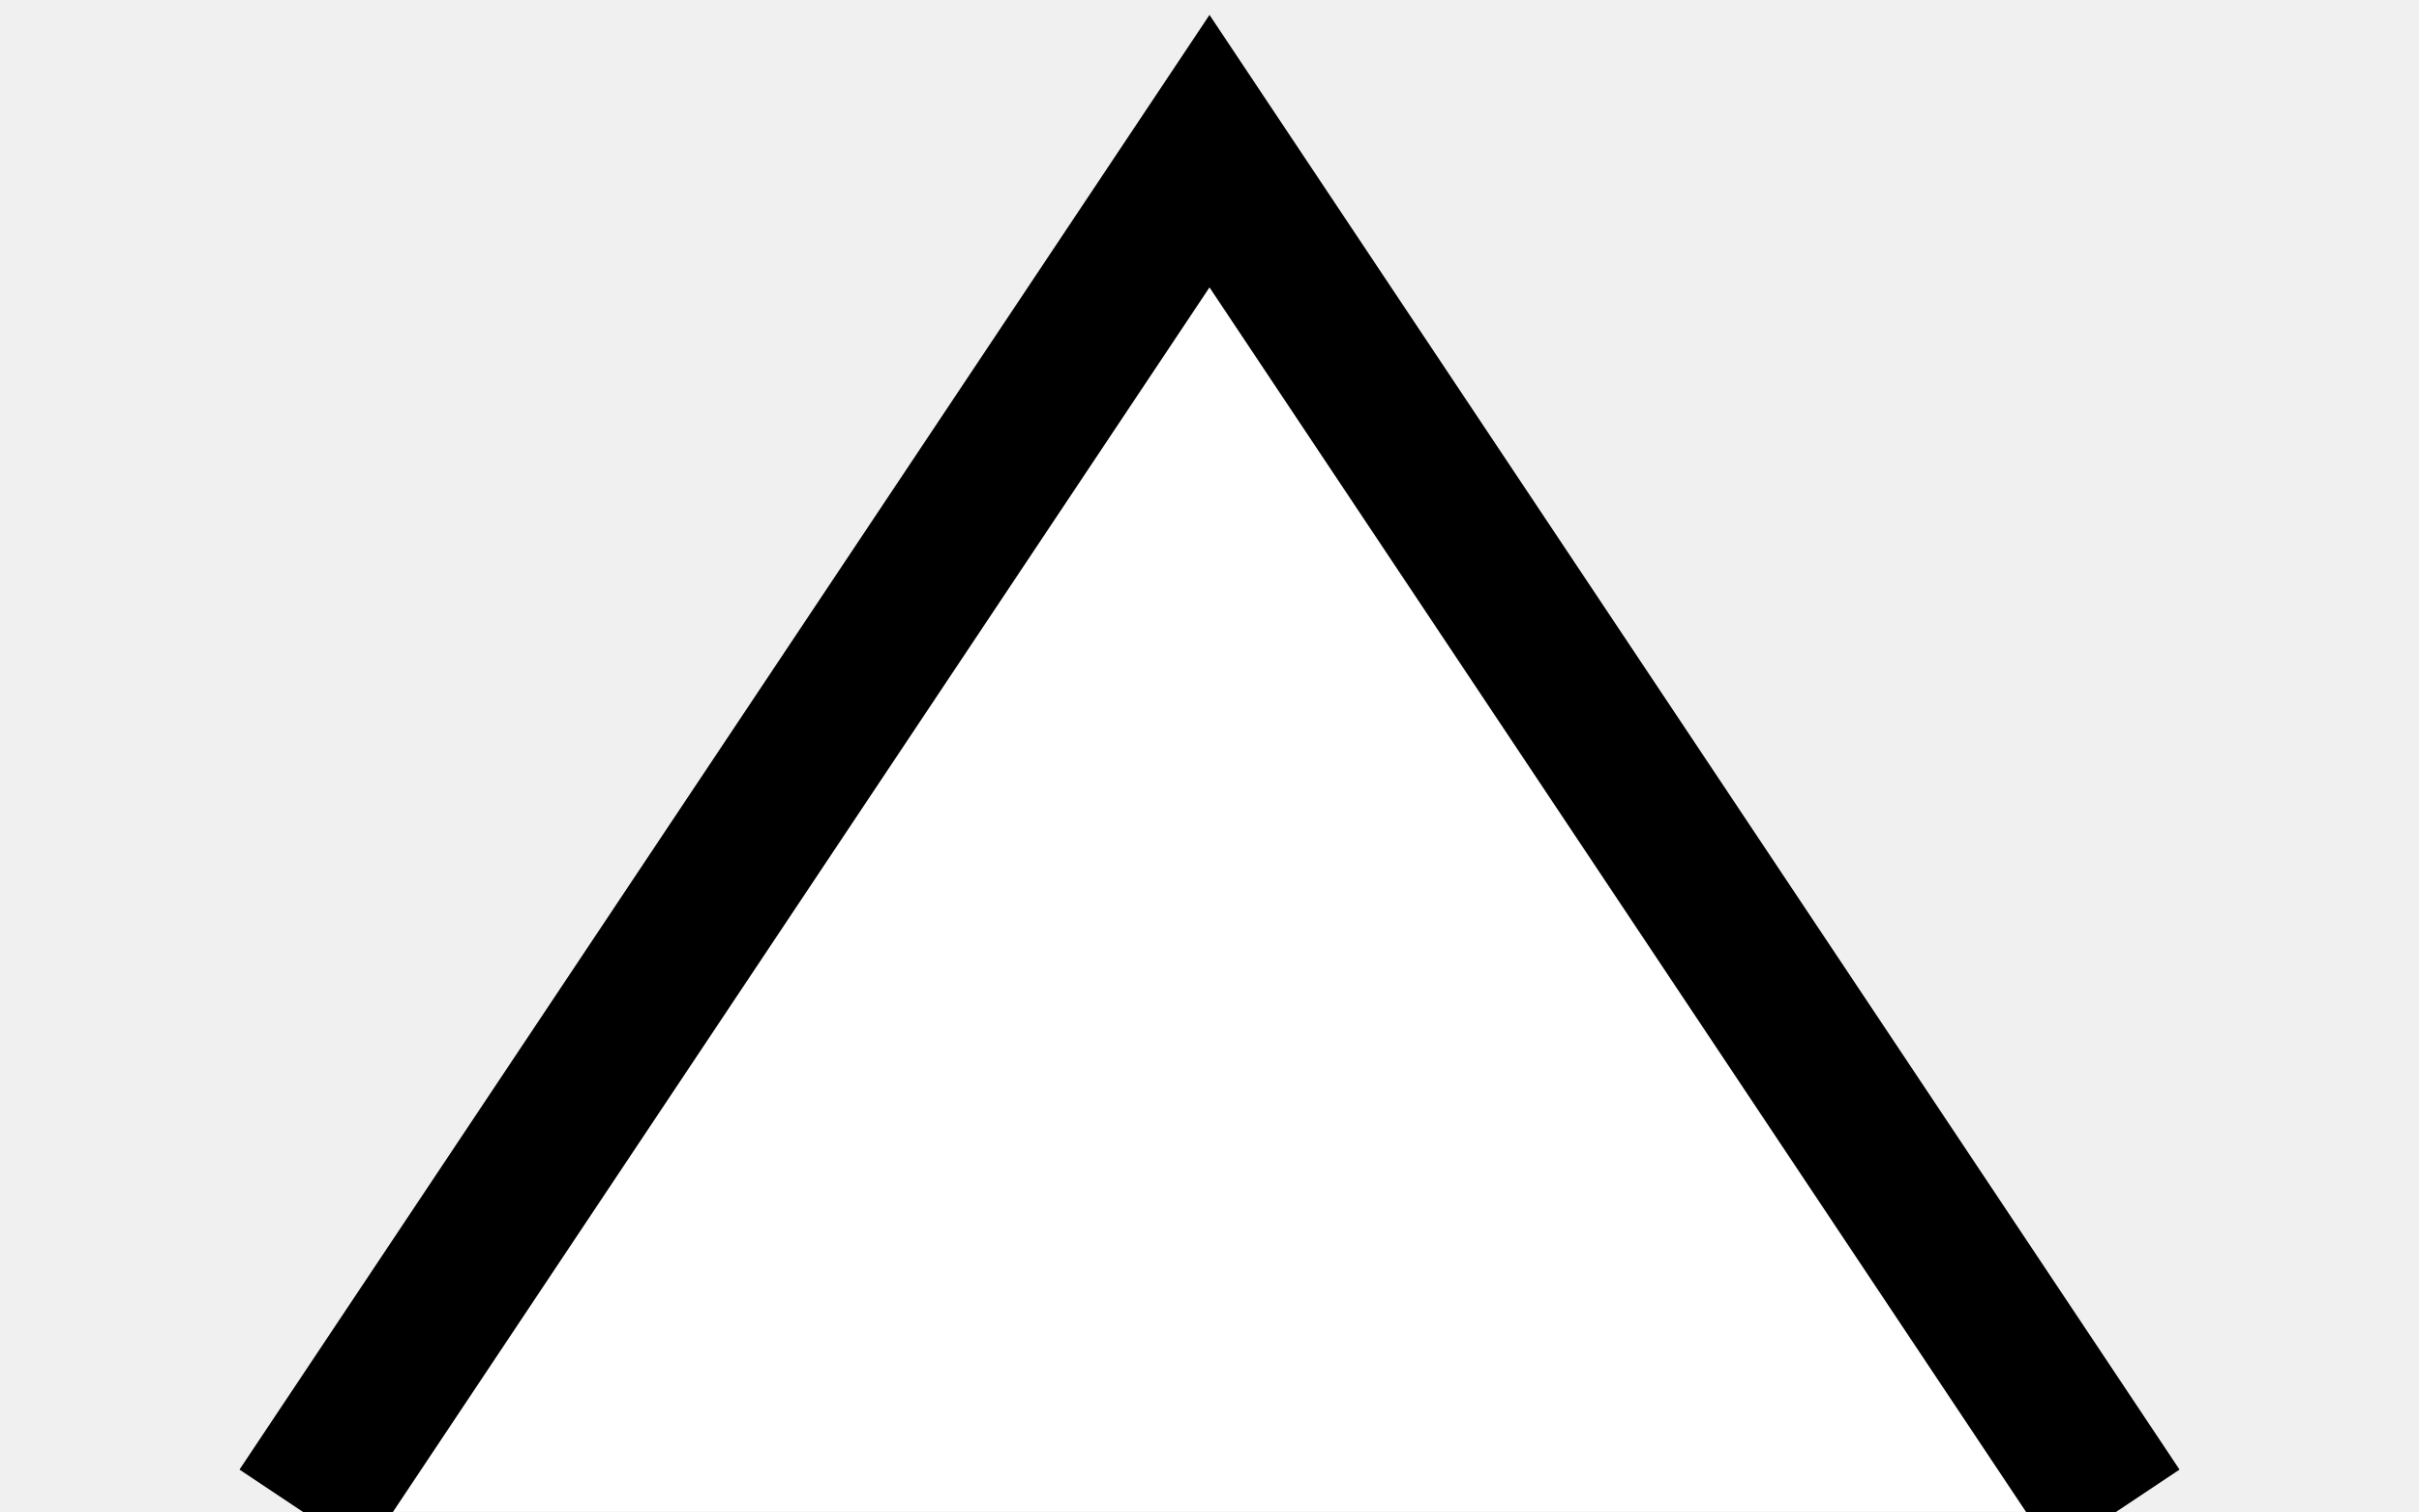
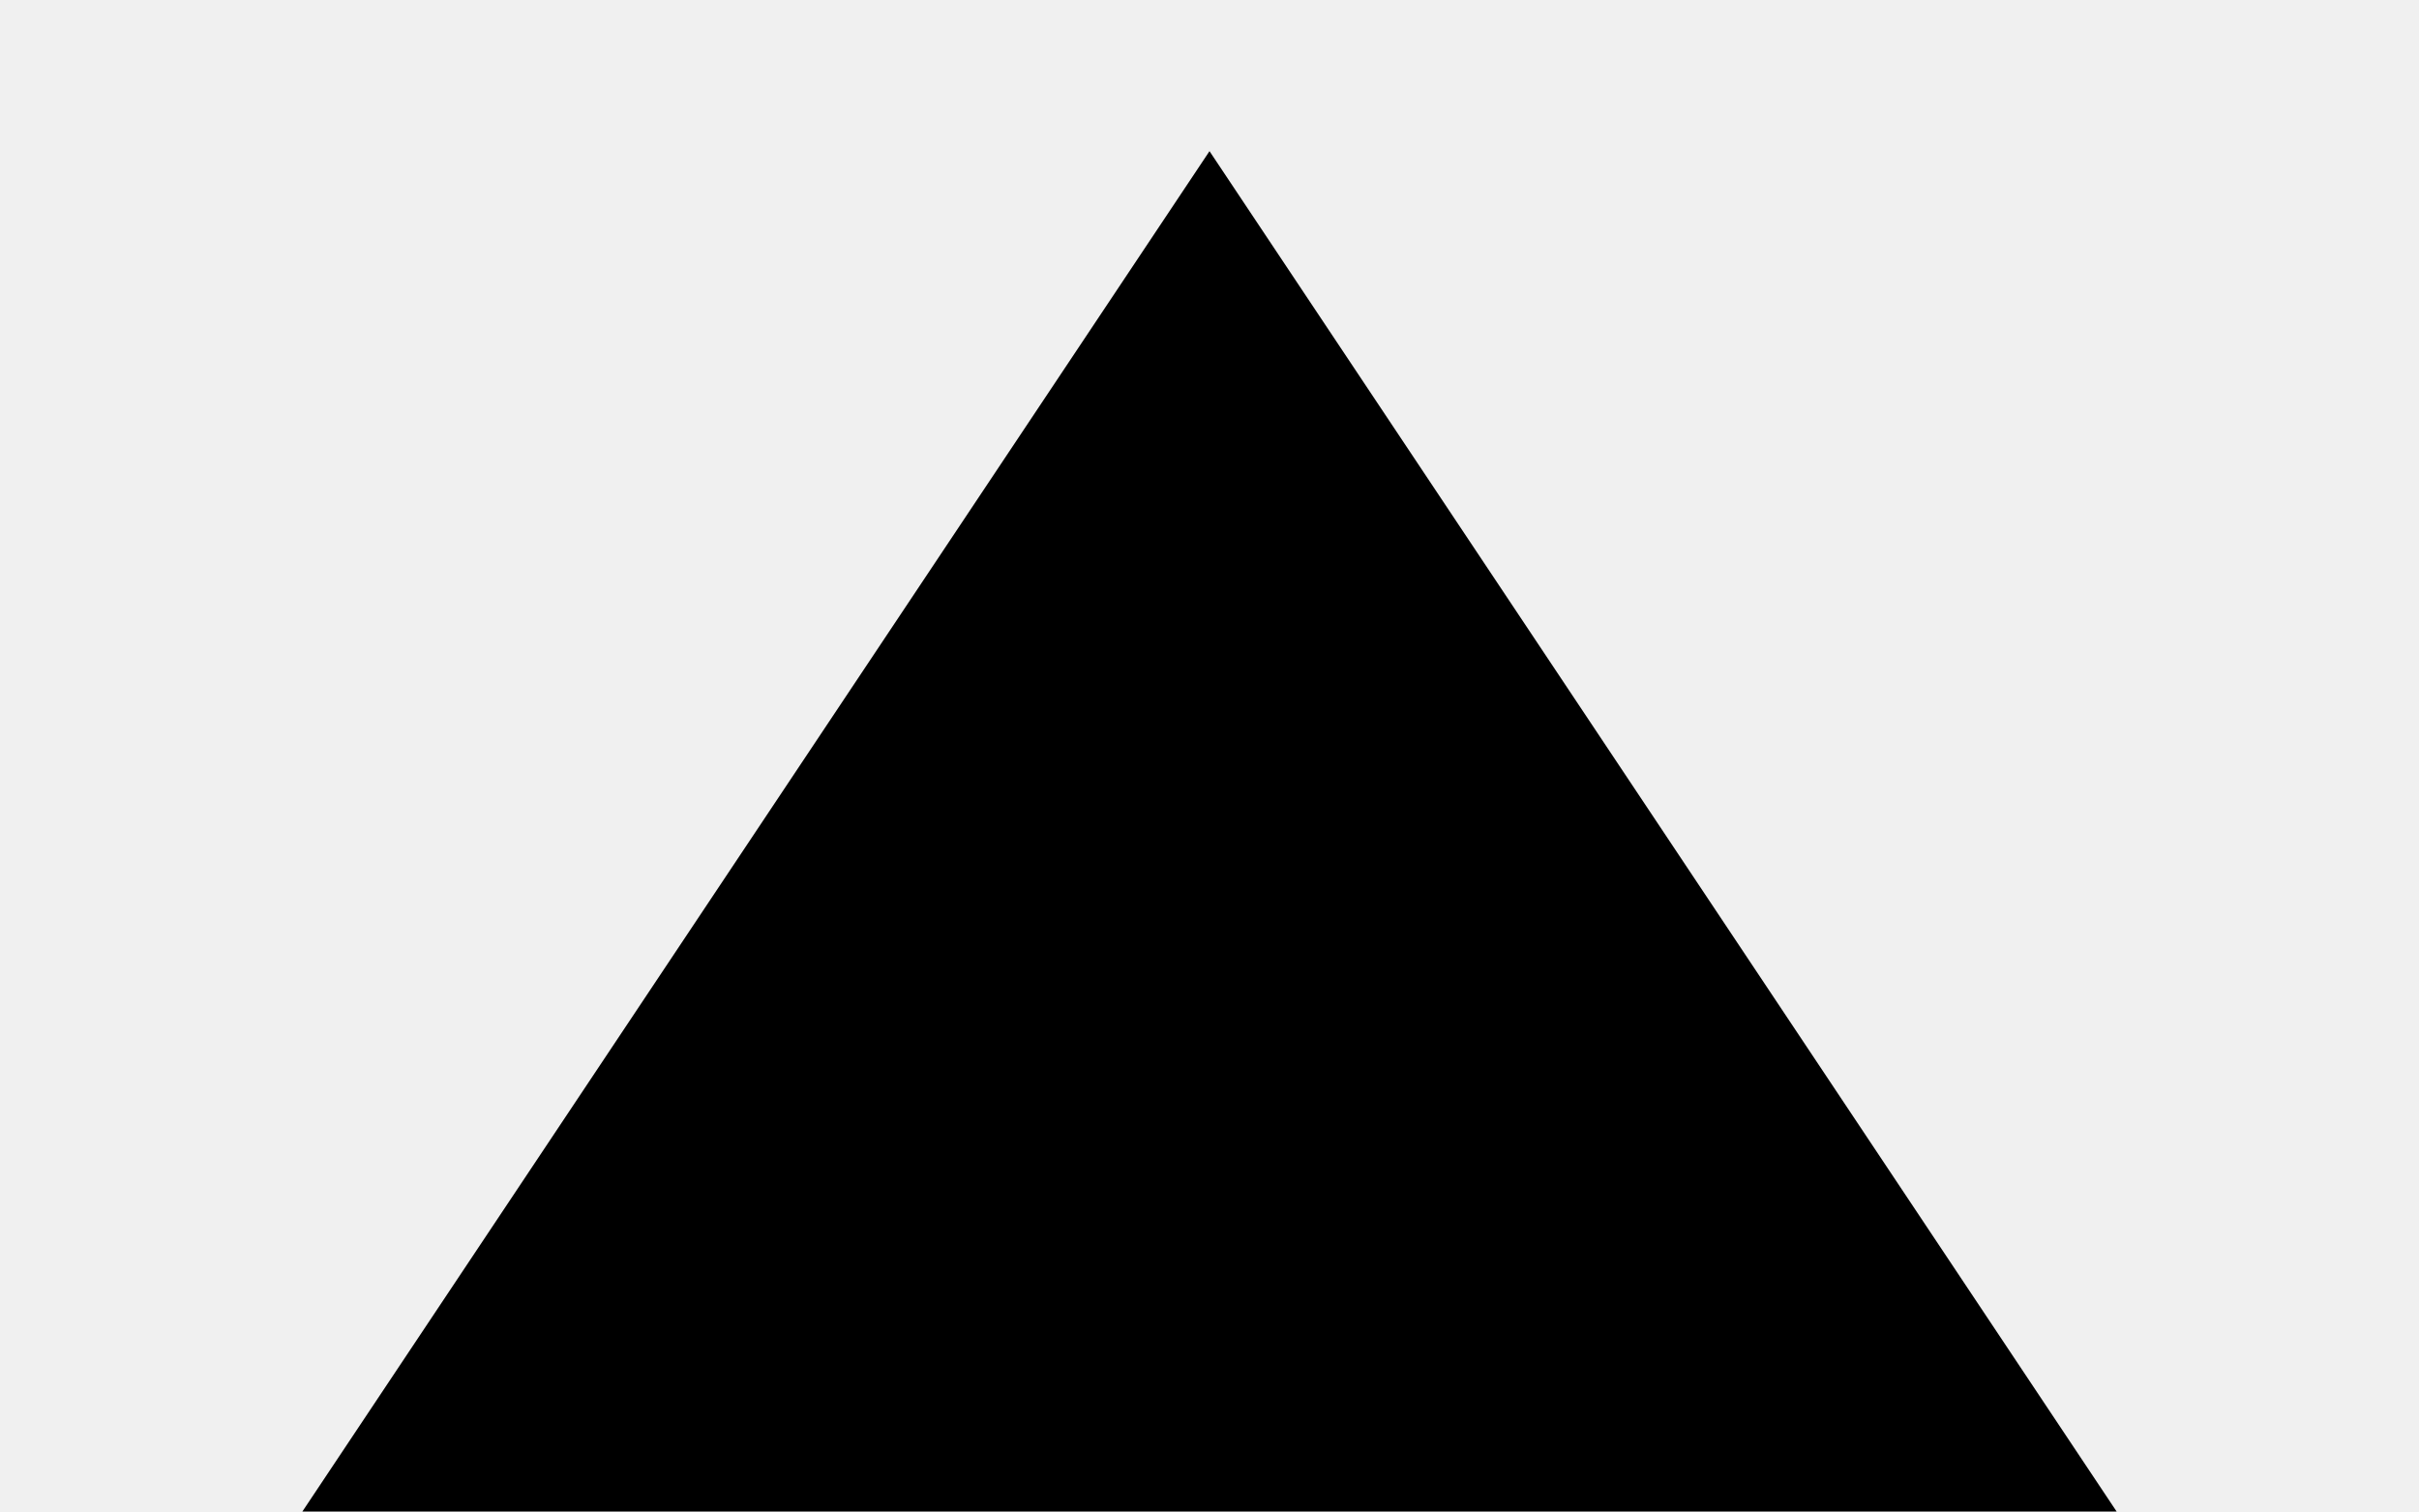
<svg xmlns="http://www.w3.org/2000/svg" version="1.1" viewBox="-8 -10 16 10">
-   <path style="fill:white; stroke:black; stroke-width: 1" d="M-6,0 L0,-9 L6,0" />
+   <path style="stroke-width: 0.35" d="M-6,0 L0,-9 L6,0" />
</svg>
